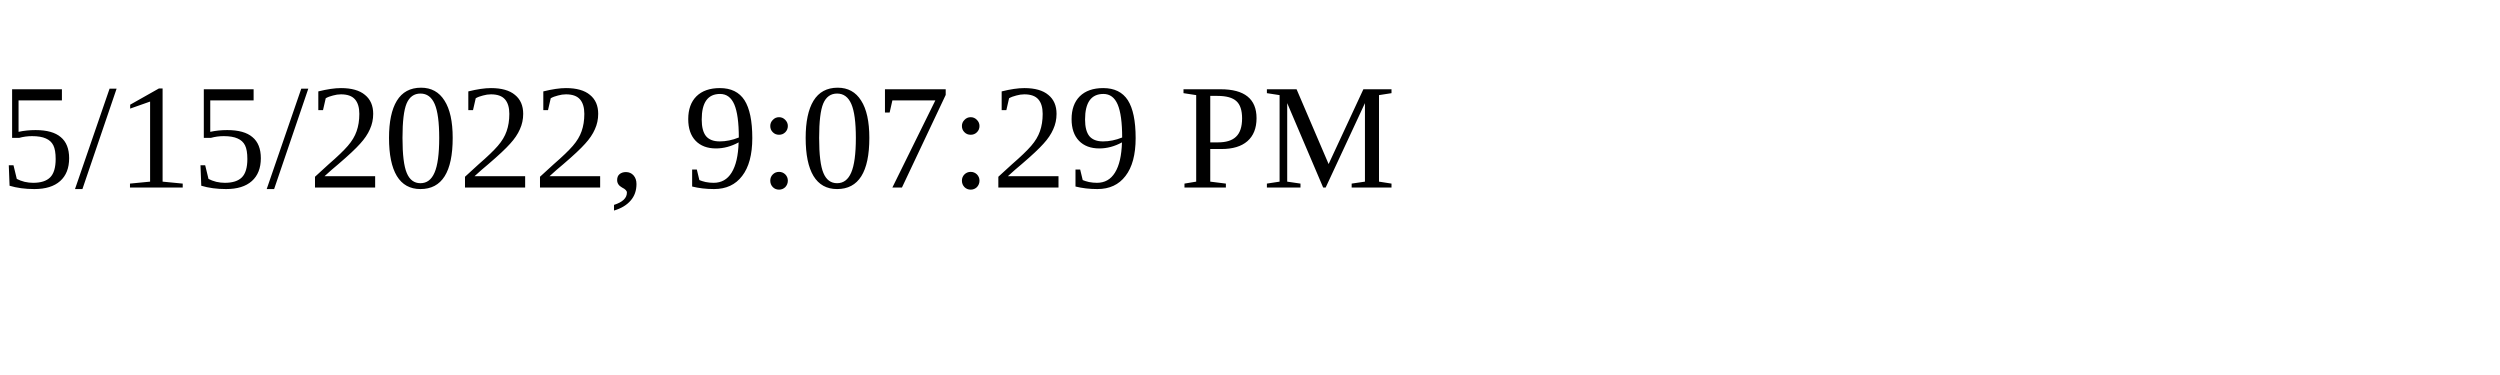
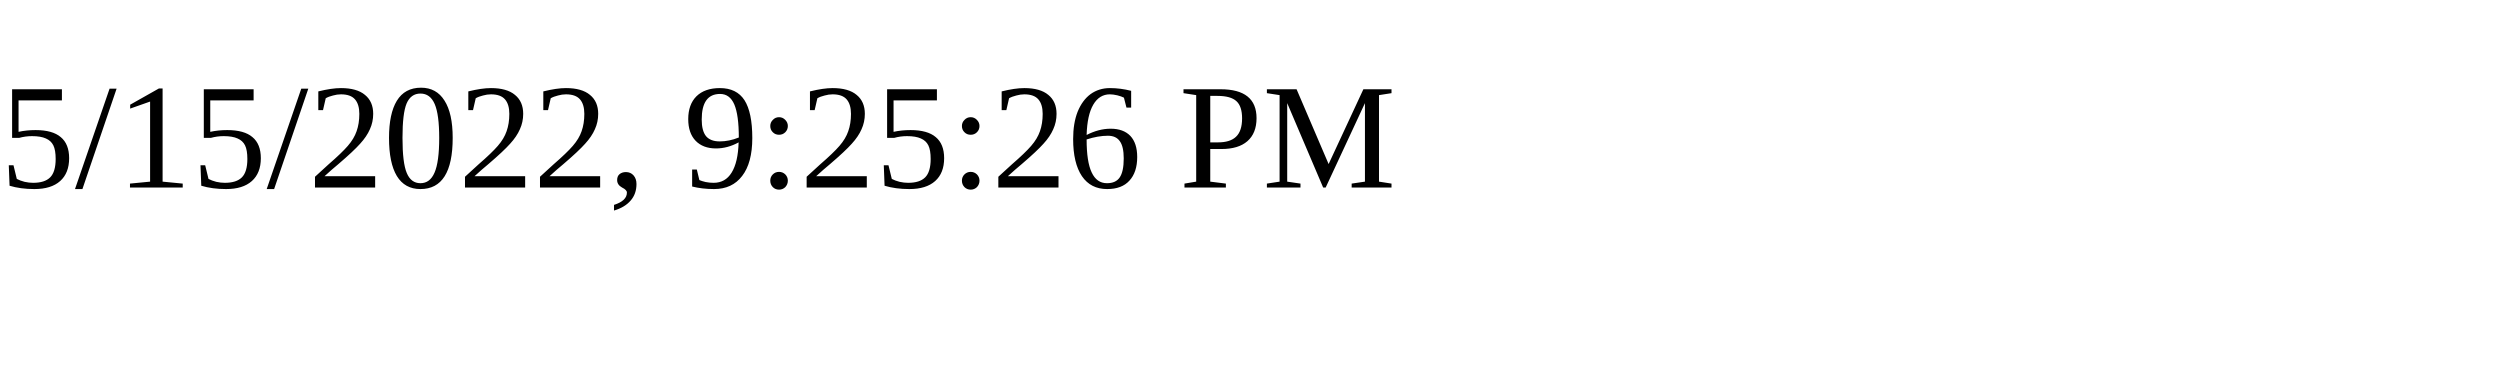
<svg xmlns="http://www.w3.org/2000/svg" height="30" width="200">
-   <text x="0" y="15">5/15/2022, 9:07:29 PM</text>
+   <text x="0" y="15">5/15/2022, 9:25:26 PM</text>
</svg>
